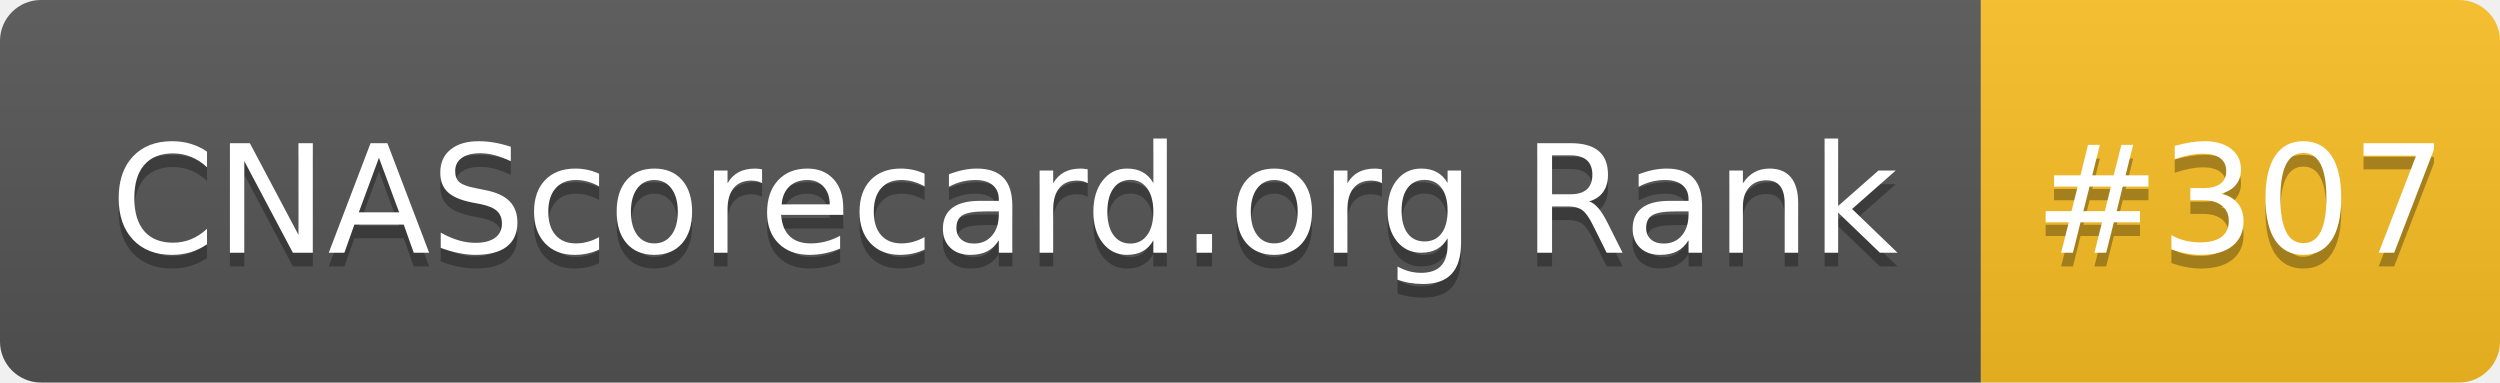
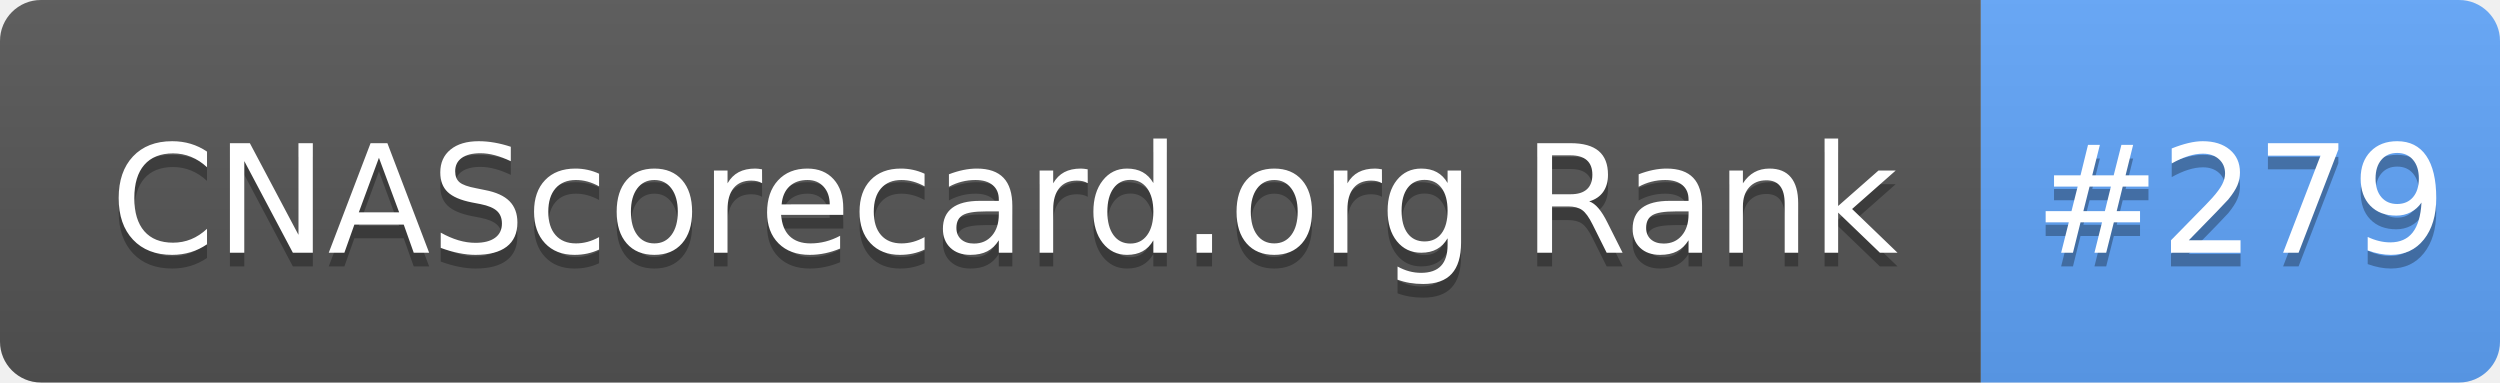
- <svg xmlns="http://www.w3.org/2000/svg" width="183" height="28" role="img" aria-label="CNAScorecard.org Rank: #307">
+ <svg xmlns="http://www.w3.org/2000/svg" width="183" height="28" role="img" aria-label="CNAScorecard.org Rank: #279">
  <linearGradient id="s" x2="0" y2="100%">
    <stop offset="0" stop-color="#bbb" stop-opacity=".1" />
    <stop offset="1" stop-opacity=".1" />
  </linearGradient>
  <clipPath id="r">
    <rect width="183" height="28" rx="3" fill="#fff" />
  </clipPath>
  <g clip-path="url(#r)">
    <rect width="145" height="28" fill="#555" />
-     <rect x="145" width="38" height="28" fill="#FBBF24" />
+     <rect x="145" width="38" height="28" fill="#60A5FA" />
    <rect width="183" height="28" fill="url(#s)" />
  </g>
  <g fill="#fff" text-anchor="middle" font-family="Verdana,Geneva,DejaVu Sans,sans-serif" text-rendering="geometricPrecision" font-size="110">
    <text aria-hidden="true" x="735" y="195" fill="#010101" fill-opacity=".3" transform="scale(.1)" textLength="1350">CNAScorecard.org Rank</text>
    <text x="735" y="185" transform="scale(.1)" fill="#fff" textLength="1350">CNAScorecard.org Rank</text>
-     <text aria-hidden="true" x="1640" y="195" fill="#010101" fill-opacity=".3" transform="scale(.1)" textLength="280">#307</text>
-     <text x="1640" y="185" transform="scale(.1)" fill="#fff" textLength="280">#307</text>
+     <text aria-hidden="true" x="1640" y="195" fill="#010101" fill-opacity=".3" transform="scale(.1)" textLength="280">#279</text>
+     <text x="1640" y="185" transform="scale(.1)" fill="#fff" textLength="280">#279</text>
  </g>
</svg>
